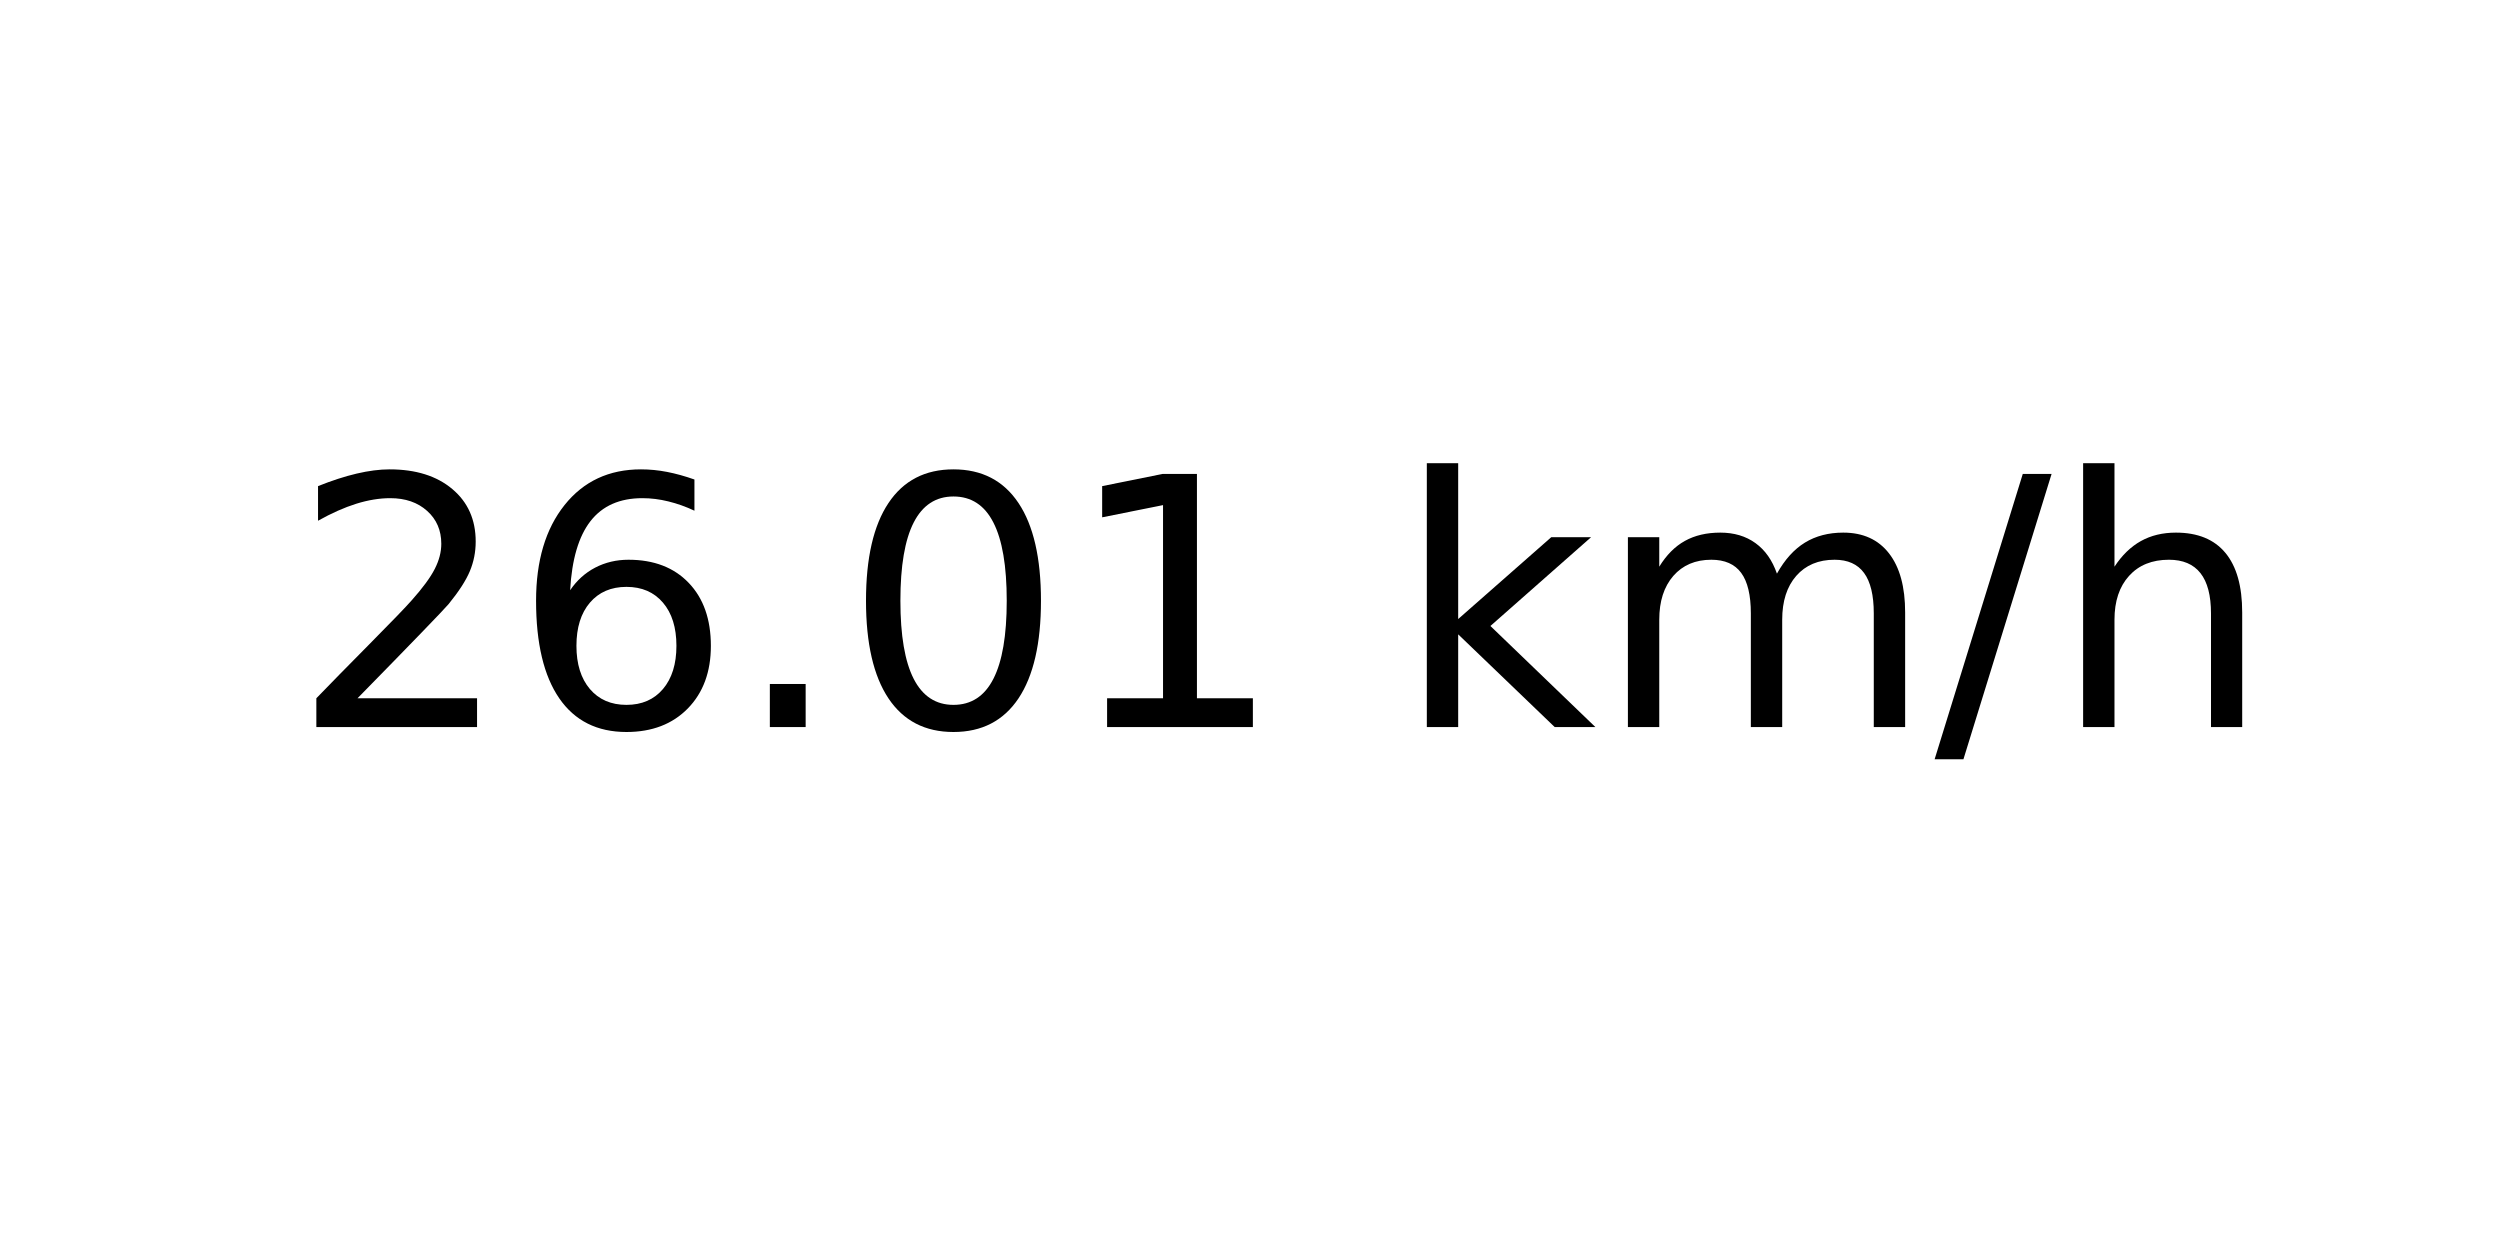
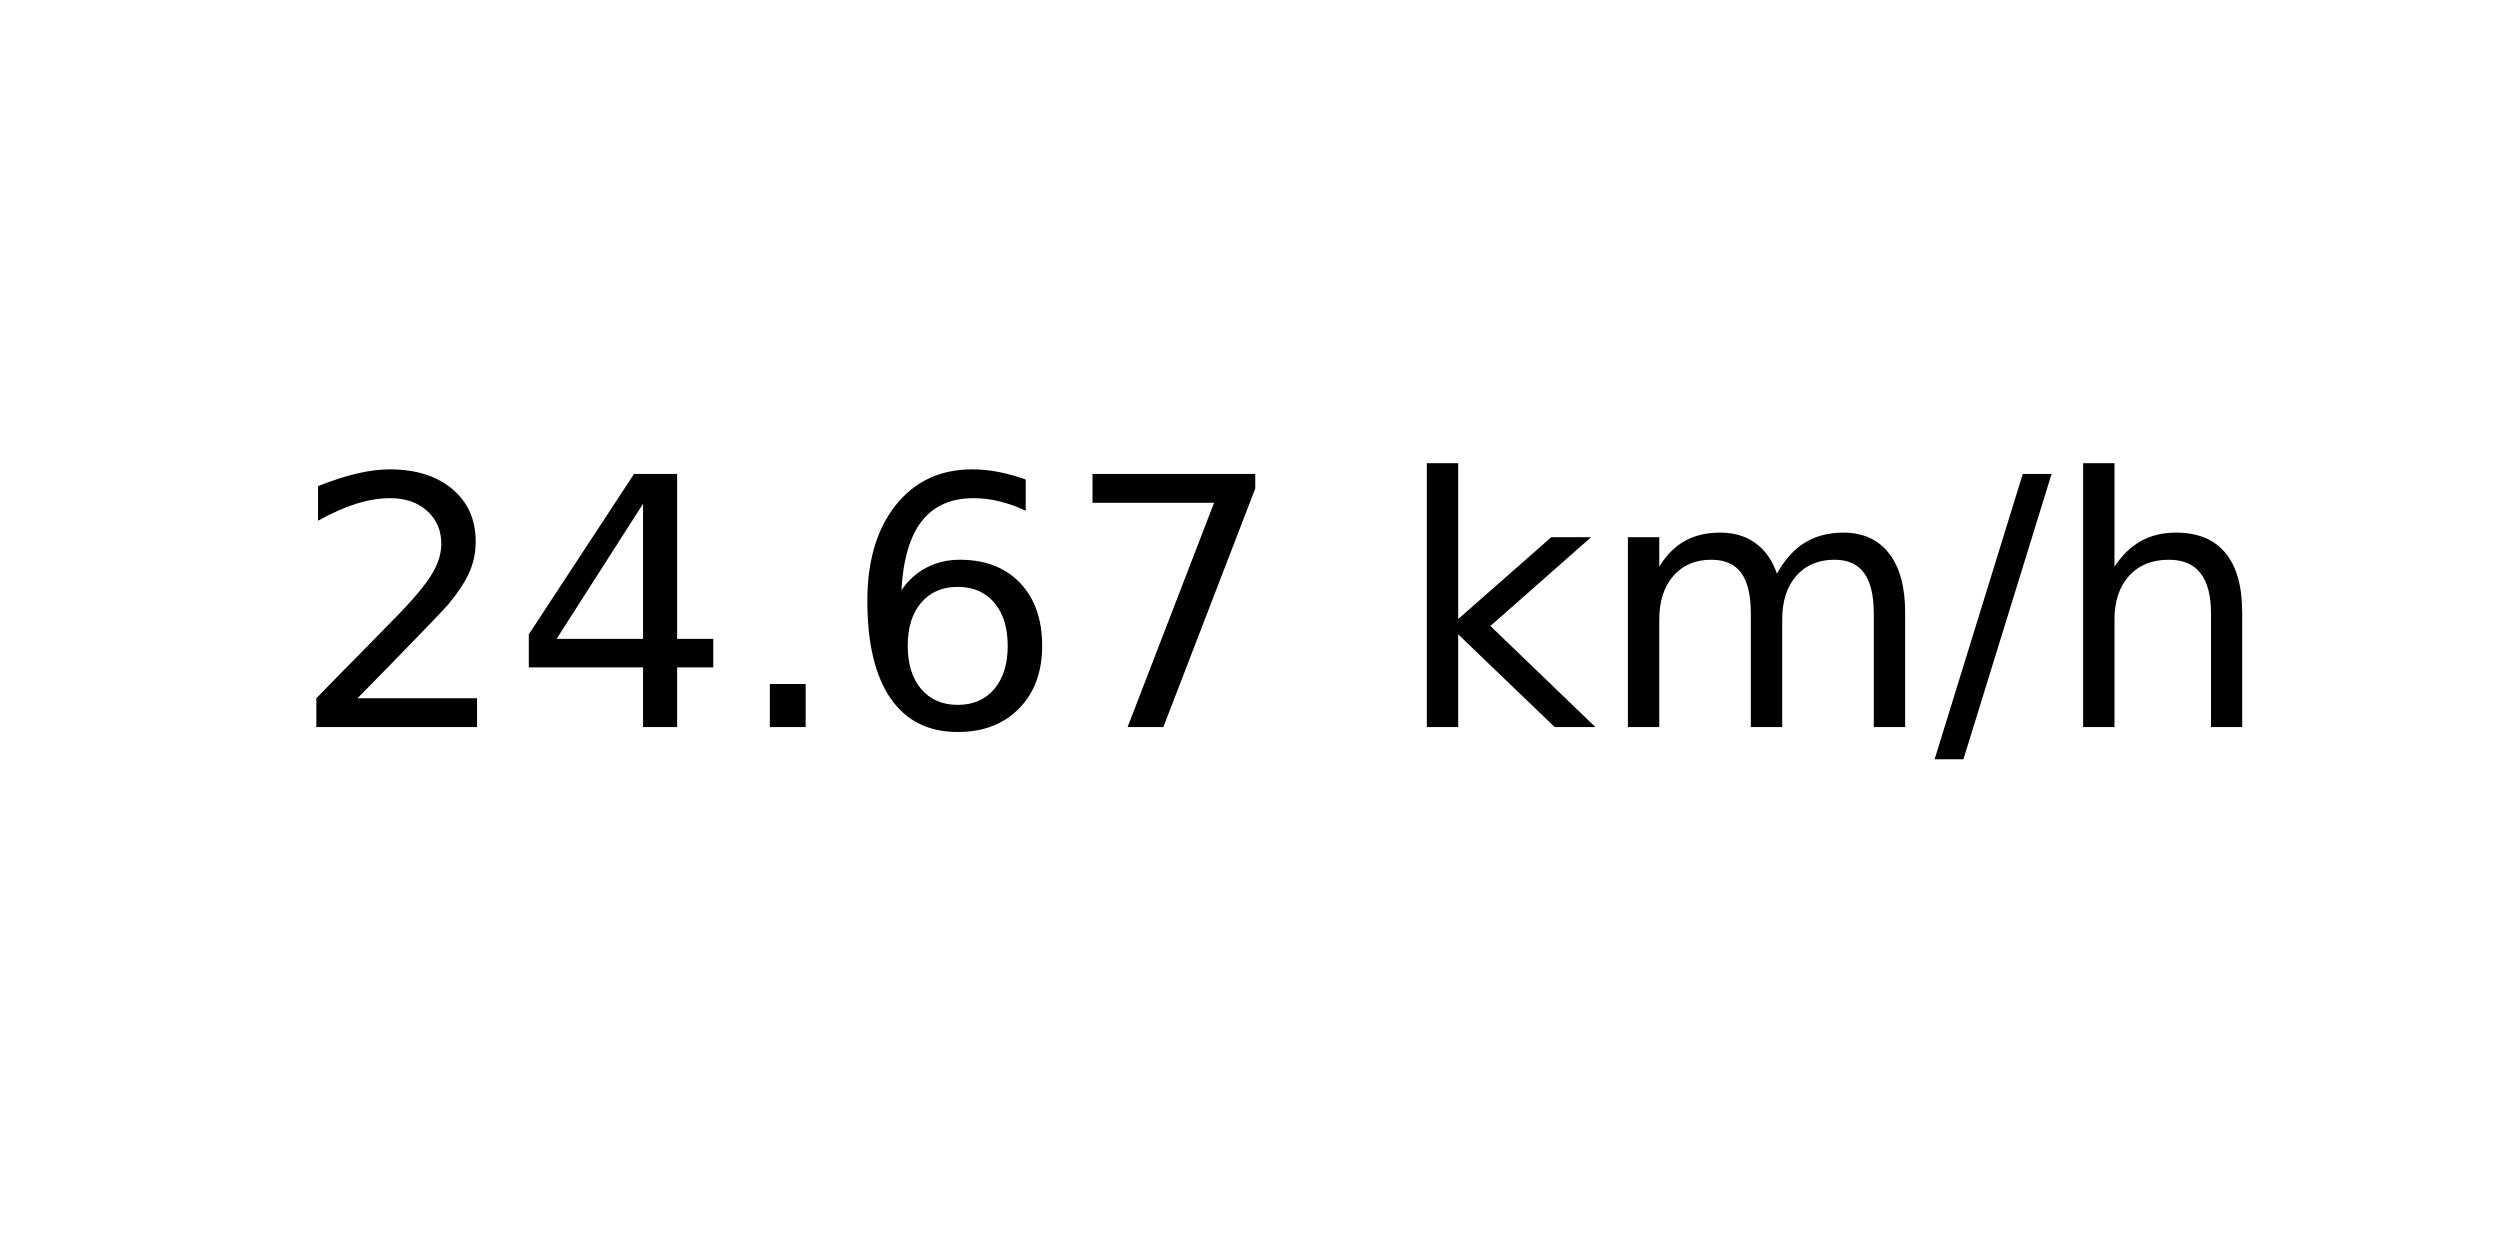
<svg xmlns="http://www.w3.org/2000/svg" xmlns:xlink="http://www.w3.org/1999/xlink" width="72pt" height="36pt" viewBox="0 0 72 36" version="1.1">
  <defs>
    <style type="text/css">*{stroke-linejoin: round; stroke-linecap: butt}</style>
  </defs>
  <g id="figure_1">
    <g id="axes_1">
      <g id="text_1">
        <g transform="translate(8.378125 20.93937) scale(0.1 -0.1)">
          <defs>
            <path id="DejaVuSans-32" d="M 1228 531  L 3431 531  L 3431 0  L 469 0  L 469 531  Q 828 903 1448 1529  Q 2069 2156 2228 2338  Q 2531 2678 2651 2914  Q 2772 3150 2772 3378  Q 2772 3750 2511 3984  Q 2250 4219 1831 4219  Q 1534 4219 1204 4116  Q 875 4013 500 3803  L 500 4441  Q 881 4594 1212 4672  Q 1544 4750 1819 4750  Q 2544 4750 2975 4387  Q 3406 4025 3406 3419  Q 3406 3131 3298 2873  Q 3191 2616 2906 2266  Q 2828 2175 2409 1742  Q 1991 1309 1228 531  z " transform="scale(0.015625)" />
+             <path id="DejaVuSans-34" d="M 2419 4116  L 825 1625  L 2419 1625  L 2419 4116  z M 2253 4666  L 3047 4666  L 3047 1625  L 3713 1625  L 3713 1100  L 3047 1100  L 3047 0  L 2419 0  L 2419 1100  L 313 1100  L 313 1709  L 2253 4666  z " transform="scale(0.015625)" />
+             <path id="DejaVuSans-2e" d="M 684 794  L 1344 794  L 1344 0  L 684 0  L 684 794  z " transform="scale(0.015625)" />
            <path id="DejaVuSans-36" d="M 2113 2584  Q 1688 2584 1439 2293  Q 1191 2003 1191 1497  Q 1191 994 1439 701  Q 1688 409 2113 409  Q 2538 409 2786 701  Q 3034 994 3034 1497  Q 3034 2003 2786 2293  Q 2538 2584 2113 2584  z M 3366 4563  L 3366 3988  Q 3128 4100 2886 4159  Q 2644 4219 2406 4219  Q 1781 4219 1451 3797  Q 1122 3375 1075 2522  Q 1259 2794 1537 2939  Q 1816 3084 2150 3084  Q 2853 3084 3261 2657  Q 3669 2231 3669 1497  Q 3669 778 3244 343  Q 2819 -91 2113 -91  Q 1303 -91 875 529  Q 447 1150 447 2328  Q 447 3434 972 4092  Q 1497 4750 2381 4750  Q 2619 4750 2861 4703  Q 3103 4656 3366 4563  z " transform="scale(0.015625)" />
-             <path id="DejaVuSans-2e" d="M 684 794  L 1344 794  L 1344 0  L 684 0  L 684 794  z " transform="scale(0.015625)" />
-             <path id="DejaVuSans-30" d="M 2034 4250  Q 1547 4250 1301 3770  Q 1056 3291 1056 2328  Q 1056 1369 1301 889  Q 1547 409 2034 409  Q 2525 409 2770 889  Q 3016 1369 3016 2328  Q 3016 3291 2770 3770  Q 2525 4250 2034 4250  z M 2034 4750  Q 2819 4750 3233 4129  Q 3647 3509 3647 2328  Q 3647 1150 3233 529  Q 2819 -91 2034 -91  Q 1250 -91 836 529  Q 422 1150 422 2328  Q 422 3509 836 4129  Q 1250 4750 2034 4750  z " transform="scale(0.015625)" />
-             <path id="DejaVuSans-31" d="M 794 531  L 1825 531  L 1825 4091  L 703 3866  L 703 4441  L 1819 4666  L 2450 4666  L 2450 531  L 3481 531  L 3481 0  L 794 0  L 794 531  z " transform="scale(0.015625)" />
+             <path id="DejaVuSans-37" d="M 525 4666  L 3525 4666  L 3525 4397  L 1831 0  L 1172 0  L 2766 4134  L 525 4134  L 525 4666  z " transform="scale(0.015625)" />
            <path id="DejaVuSans-20" transform="scale(0.015625)" />
            <path id="DejaVuSans-6b" d="M 581 4863  L 1159 4863  L 1159 1991  L 2875 3500  L 3609 3500  L 1753 1863  L 3688 0  L 2938 0  L 1159 1709  L 1159 0  L 581 0  L 581 4863  z " transform="scale(0.015625)" />
            <path id="DejaVuSans-6d" d="M 3328 2828  Q 3544 3216 3844 3400  Q 4144 3584 4550 3584  Q 5097 3584 5394 3201  Q 5691 2819 5691 2113  L 5691 0  L 5113 0  L 5113 2094  Q 5113 2597 4934 2840  Q 4756 3084 4391 3084  Q 3944 3084 3684 2787  Q 3425 2491 3425 1978  L 3425 0  L 2847 0  L 2847 2094  Q 2847 2600 2669 2842  Q 2491 3084 2119 3084  Q 1678 3084 1418 2786  Q 1159 2488 1159 1978  L 1159 0  L 581 0  L 581 3500  L 1159 3500  L 1159 2956  Q 1356 3278 1631 3431  Q 1906 3584 2284 3584  Q 2666 3584 2933 3390  Q 3200 3197 3328 2828  z " transform="scale(0.015625)" />
            <path id="DejaVuSans-2f" d="M 1625 4666  L 2156 4666  L 531 -594  L 0 -594  L 1625 4666  z " transform="scale(0.015625)" />
            <path id="DejaVuSans-68" d="M 3513 2113  L 3513 0  L 2938 0  L 2938 2094  Q 2938 2591 2744 2837  Q 2550 3084 2163 3084  Q 1697 3084 1428 2787  Q 1159 2491 1159 1978  L 1159 0  L 581 0  L 581 4863  L 1159 4863  L 1159 2956  Q 1366 3272 1645 3428  Q 1925 3584 2291 3584  Q 2894 3584 3203 3211  Q 3513 2838 3513 2113  z " transform="scale(0.015625)" />
          </defs>
          <use xlink:href="#DejaVuSans-32" />
-           <use xlink:href="#DejaVuSans-36" x="63.623" />
+           <use xlink:href="#DejaVuSans-34" x="63.623" />
          <use xlink:href="#DejaVuSans-2e" x="127.246" />
-           <use xlink:href="#DejaVuSans-30" x="159.033" />
-           <use xlink:href="#DejaVuSans-31" x="222.656" />
+           <use xlink:href="#DejaVuSans-36" x="159.033" />
+           <use xlink:href="#DejaVuSans-37" x="222.656" />
          <use xlink:href="#DejaVuSans-20" x="286.279" />
          <use xlink:href="#DejaVuSans-6b" x="318.066" />
          <use xlink:href="#DejaVuSans-6d" x="375.977" />
          <use xlink:href="#DejaVuSans-2f" x="473.389" />
          <use xlink:href="#DejaVuSans-68" x="507.08" />
        </g>
      </g>
    </g>
  </g>
</svg>
